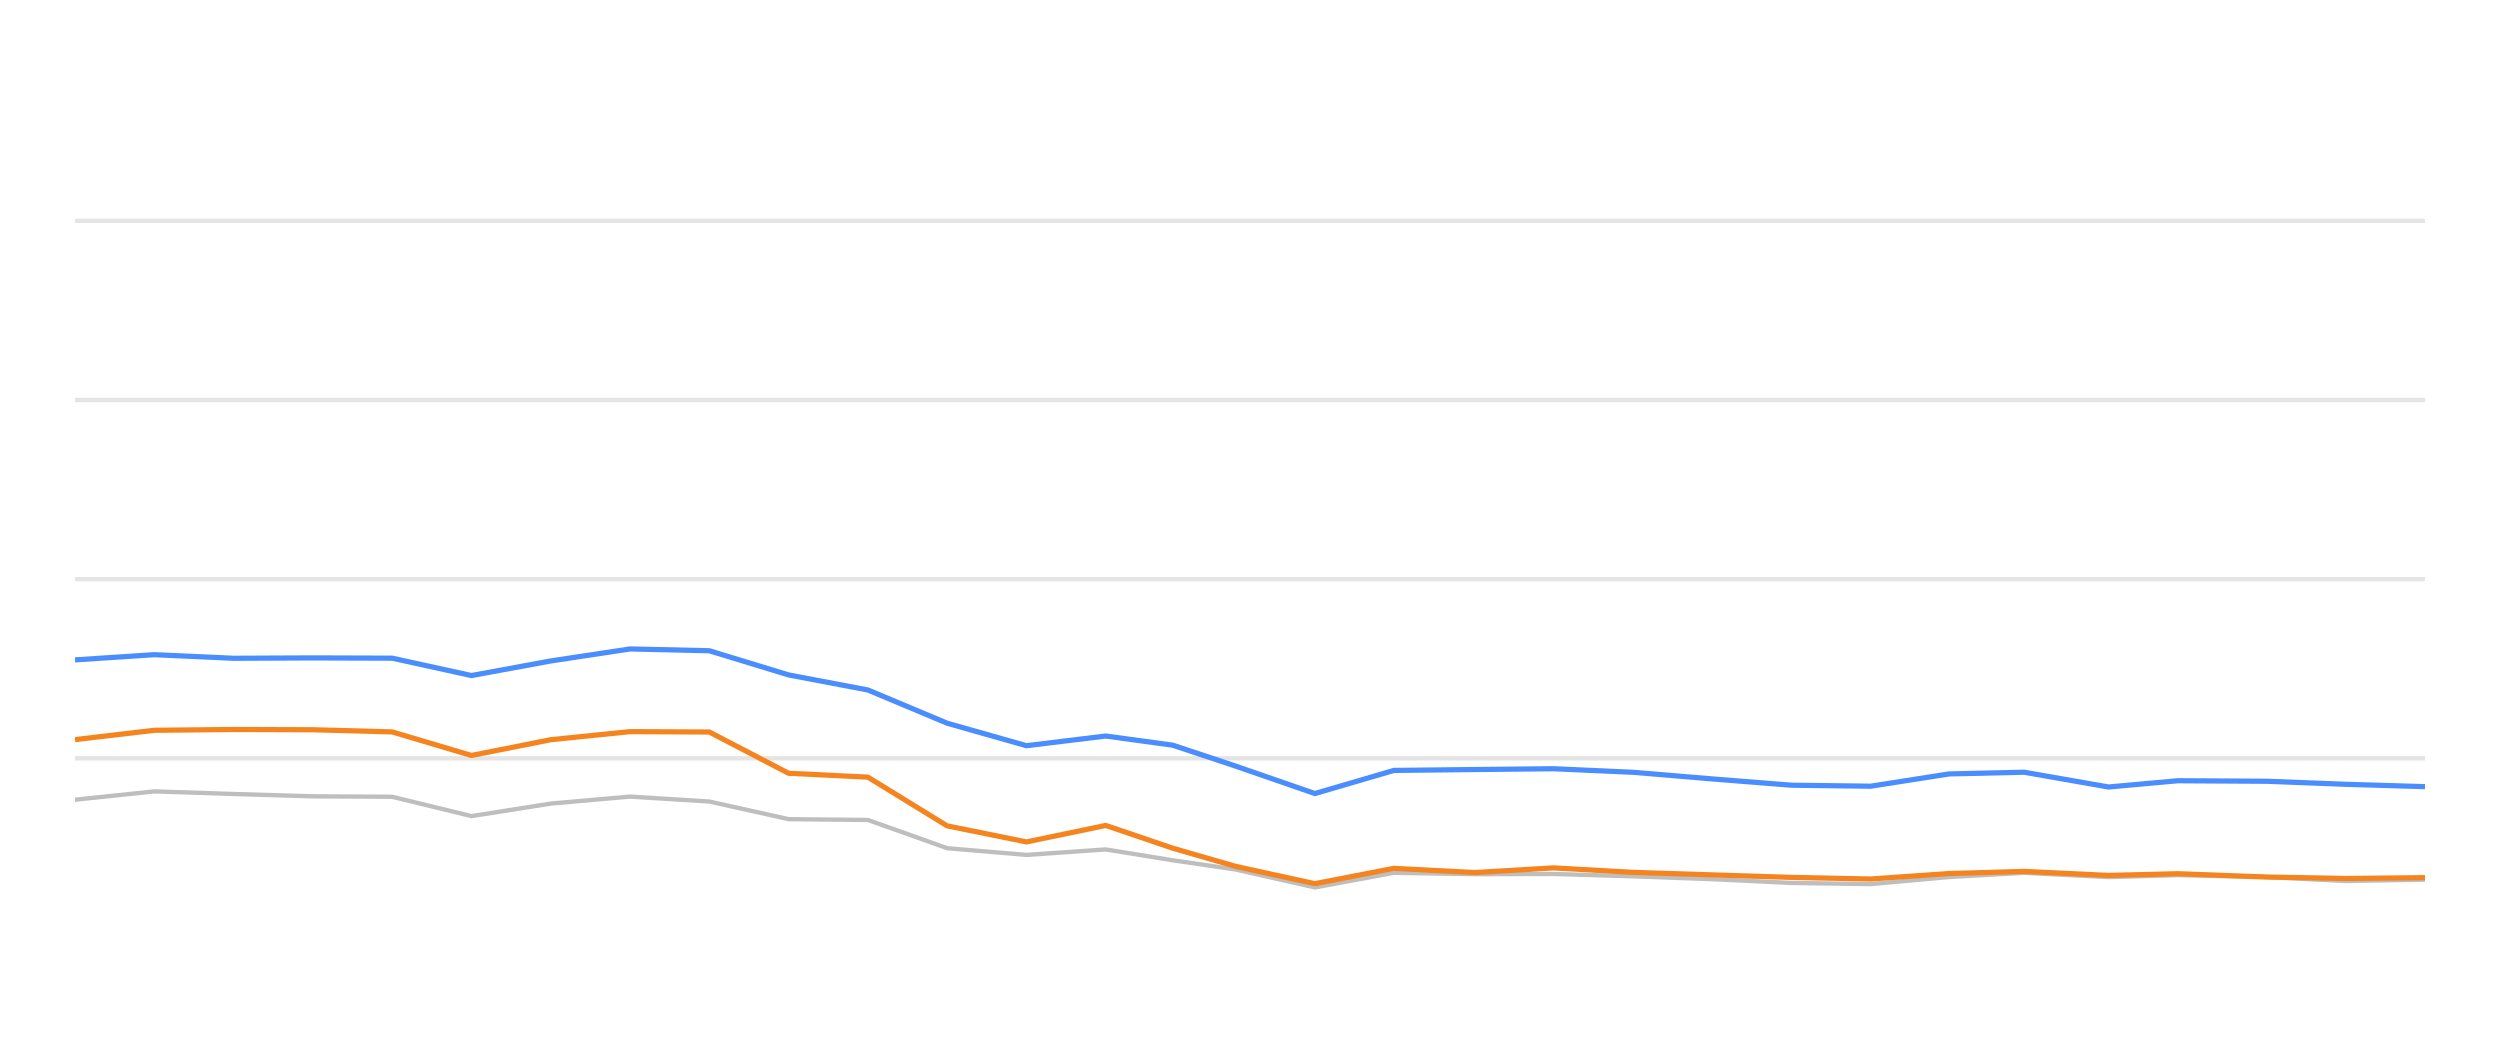
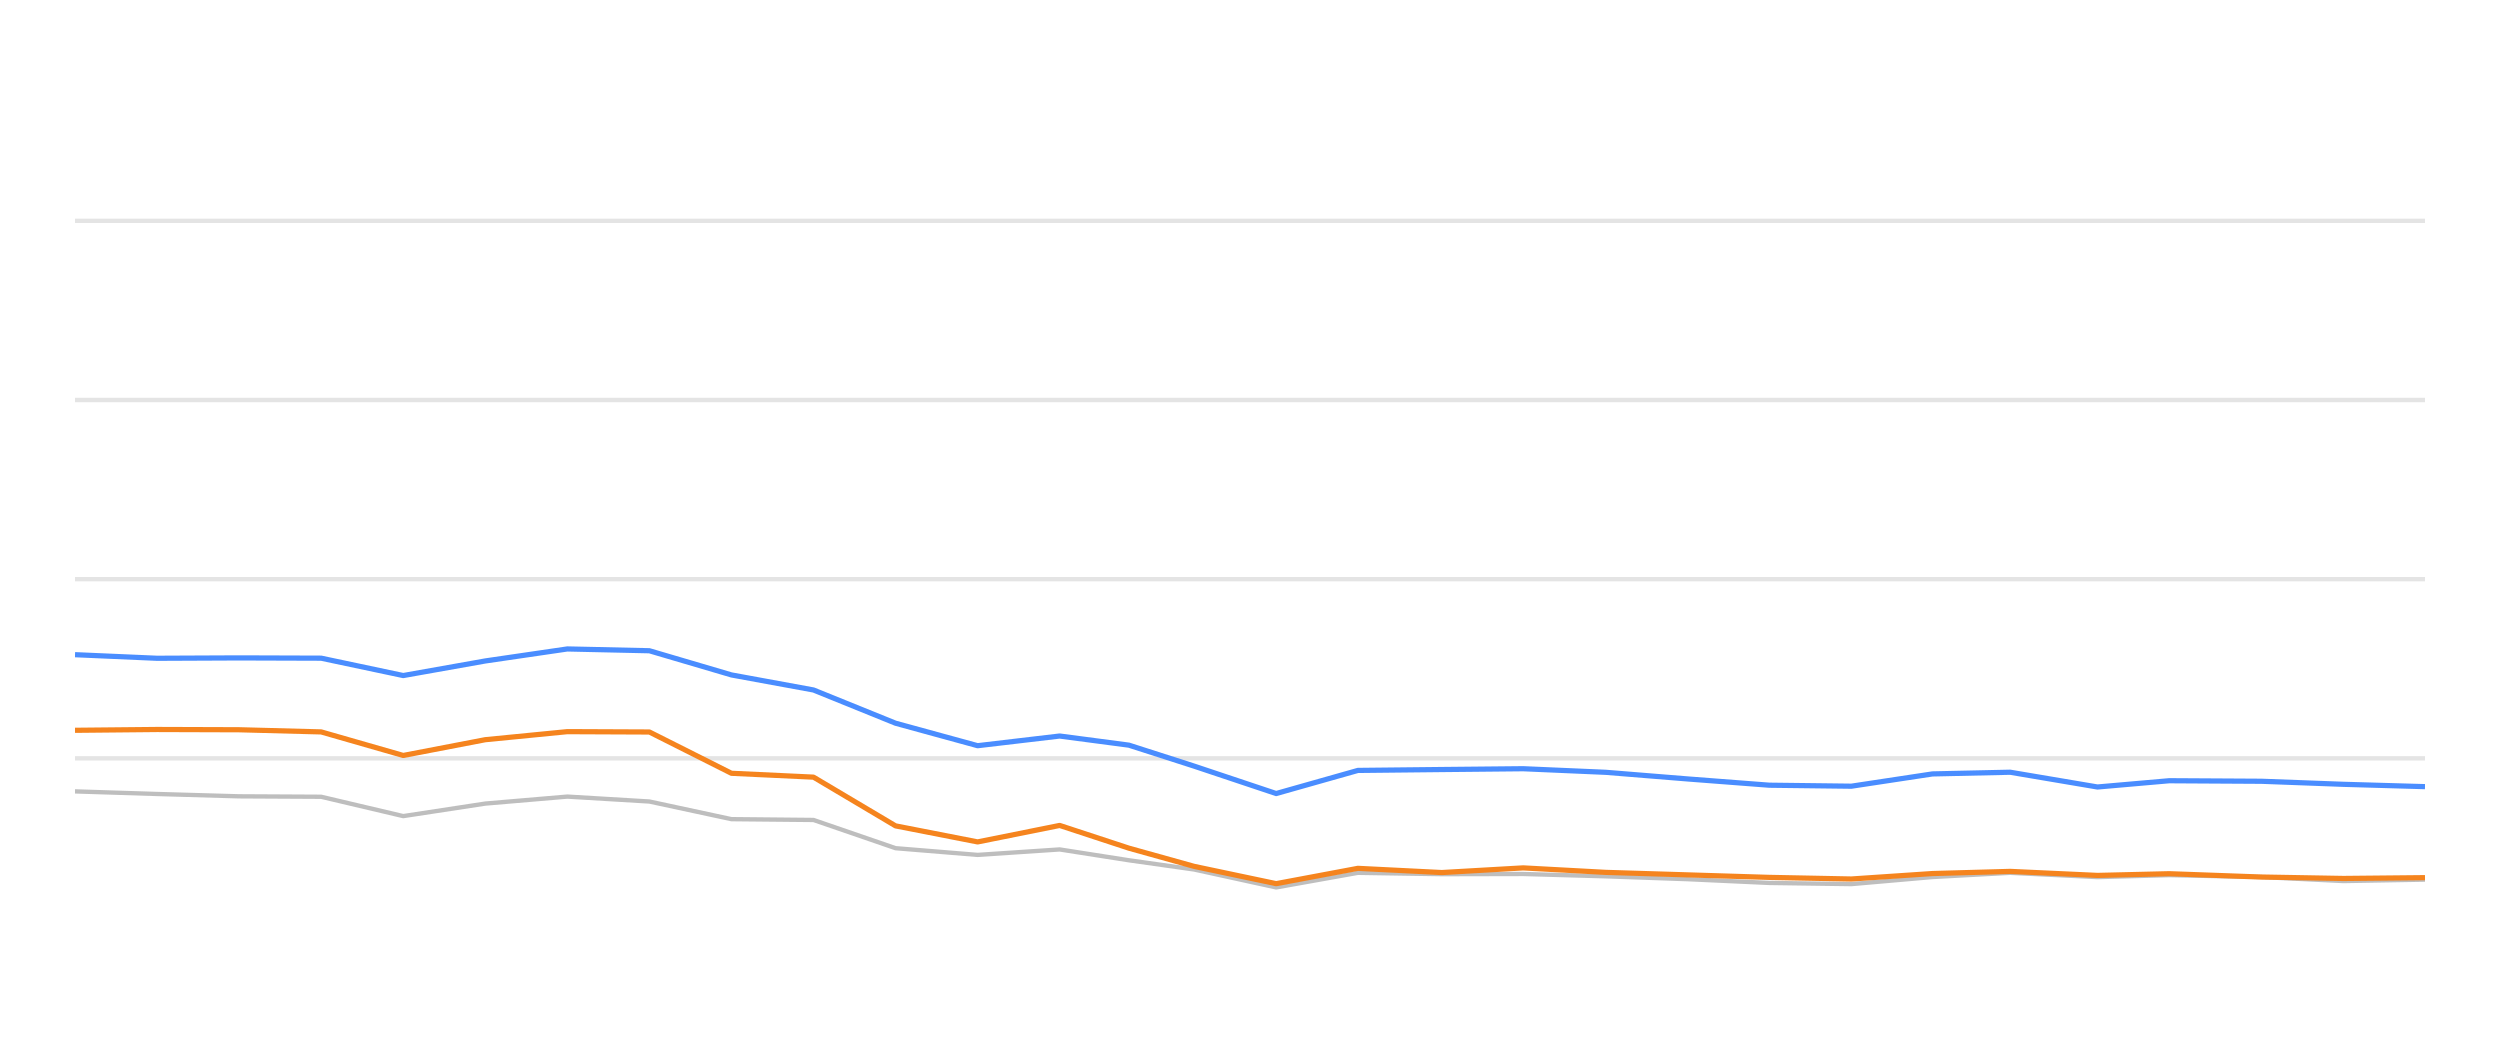
<svg xmlns="http://www.w3.org/2000/svg" width="288pt" height="120pt" viewBox="0 0 288 120" version="1.1">
  <defs>
    <style type="text/css">*{stroke-linejoin: round; stroke-linecap: butt}</style>
  </defs>
  <g id="figure_1">
    <g id="patch_1">
      <path d="M 0 120  L 288 120  L 288 0  L 0 0  L 0 120  z " style="fill: none; opacity: 0" />
    </g>
    <g id="axes_1">
      <g id="patch_2">
        <path d="M 8.64 108  L 279.36 108  L 279.36 4.8  L 8.64 4.8  L 8.64 108  z " style="fill: none" />
      </g>
      <g id="matplotlib.axis_1" />
      <g id="matplotlib.axis_2" />
      <g id="line2d_1">
-         <path d="M 8.64 87.36  L 279.36 87.36  " clip-path="url(#pbd8309be66)" style="fill: none; stroke: #b2b2b2; stroke-opacity: 0.35; stroke-width: 0.5; stroke-linecap: square" />
+         <path d="M 8.64 87.36  L 279.36 87.36  " clip-path="url(#p470930f9d9)" style="fill: none; stroke: #b2b2b2; stroke-opacity: 0.35; stroke-width: 0.5; stroke-linecap: square" />
      </g>
      <g id="line2d_2">
-         <path d="M 8.64 66.72  L 279.36 66.72  " clip-path="url(#pbd8309be66)" style="fill: none; stroke: #b2b2b2; stroke-opacity: 0.35; stroke-width: 0.5; stroke-linecap: square" />
+         <path d="M 8.64 66.72  L 279.36 66.72  " clip-path="url(#p470930f9d9)" style="fill: none; stroke: #b2b2b2; stroke-opacity: 0.35; stroke-width: 0.5; stroke-linecap: square" />
      </g>
      <g id="line2d_3">
-         <path d="M 8.64 46.08  L 279.36 46.08  " clip-path="url(#pbd8309be66)" style="fill: none; stroke: #b2b2b2; stroke-opacity: 0.35; stroke-width: 0.5; stroke-linecap: square" />
+         <path d="M 8.64 46.08  L 279.36 46.08  " clip-path="url(#p470930f9d9)" style="fill: none; stroke: #b2b2b2; stroke-opacity: 0.35; stroke-width: 0.5; stroke-linecap: square" />
      </g>
      <g id="line2d_4">
-         <path d="M 8.64 25.44  L 279.36 25.44  " clip-path="url(#pbd8309be66)" style="fill: none; stroke: #b2b2b2; stroke-opacity: 0.35; stroke-width: 0.5; stroke-linecap: square" />
+         <path d="M 8.64 25.44  L 279.36 25.44  " clip-path="url(#p470930f9d9)" style="fill: none; stroke: #b2b2b2; stroke-opacity: 0.35; stroke-width: 0.5; stroke-linecap: square" />
      </g>
      <g id="line2d_5">
-         <path d="M 8.64 92.128  L 17.774 91.168  L 26.908 91.467  L 36.042 91.736  L 45.175 91.787  L 54.309 94.016  L 63.443 92.572  L 72.577 91.767  L 81.711 92.334  L 90.845 94.367  L 99.979 94.46  L 109.112 97.711  L 118.246 98.485  L 127.38 97.855  L 135.091 99.104  L 142.35 100.167  L 151.479 102.231  L 160.574 100.549  L 169.916 100.704  L 178.975 100.683  L 188.161 100.951  L 197.276 101.282  L 206.377 101.715  L 215.508 101.849  L 224.532 101.034  L 233.184 100.549  L 242.904 101.044  L 250.89 100.817  L 261.157 101.034  L 270.28 101.498  L 279.36 101.333  " clip-path="url(#pbd8309be66)" style="fill: none; stroke: #bebebe; stroke-width: 0.5; stroke-linecap: round" />
+         <path d="M 8.64 91.168  L 18.093 91.467  L 27.546 91.736  L 36.998 91.787  L 46.451 94.016  L 55.904 92.572  L 65.357 91.767  L 74.81 92.334  L 84.262 94.367  L 93.715 94.46  L 103.168 97.711  L 112.621 98.485  L 122.073 97.855  L 130.054 99.104  L 137.566 100.167  L 147.014 102.231  L 156.426 100.549  L 166.095 100.704  L 175.47 100.683  L 184.976 100.951  L 194.41 101.282  L 203.828 101.715  L 213.278 101.849  L 222.617 101.034  L 231.571 100.549  L 241.631 101.044  L 249.896 100.817  L 260.521 101.034  L 269.962 101.498  L 279.36 101.333  " clip-path="url(#p470930f9d9)" style="fill: none; stroke: #bebebe; stroke-width: 0.5; stroke-linecap: round" />
      </g>
      <g id="line2d_6">
-         <path d="M 8.64 76.018  L 17.774 75.42  L 26.908 75.833  L 36.042 75.791  L 45.175 75.822  L 54.309 77.824  L 63.443 76.142  L 72.577 74.759  L 81.711 74.966  L 90.845 77.752  L 99.979 79.486  L 109.112 83.315  L 118.246 85.905  L 127.38 84.79  L 135.091 85.843  L 142.35 88.258  L 151.479 91.416  L 160.574 88.753  L 169.916 88.65  L 178.975 88.557  L 188.161 88.97  L 197.276 89.734  L 206.377 90.456  L 215.508 90.57  L 224.532 89.156  L 233.184 88.96  L 242.904 90.662  L 250.89 89.94  L 261.157 90.002  L 270.28 90.353  L 279.36 90.621  " clip-path="url(#pbd8309be66)" style="fill: none; stroke: #4a8dff; stroke-width: 0.6" />
+         <path d="M 8.64 75.42  L 18.093 75.833  L 27.546 75.791  L 36.998 75.822  L 46.451 77.824  L 55.904 76.142  L 65.357 74.759  L 74.81 74.966  L 84.262 77.752  L 93.715 79.486  L 103.168 83.315  L 112.621 85.905  L 122.073 84.79  L 130.054 85.843  L 137.566 88.258  L 147.014 91.416  L 156.426 88.753  L 166.095 88.65  L 175.47 88.557  L 184.976 88.97  L 194.41 89.734  L 203.828 90.456  L 213.278 90.57  L 222.617 89.156  L 231.571 88.96  L 241.631 90.662  L 249.896 89.94  L 260.521 90.002  L 269.962 90.353  L 279.36 90.621  " clip-path="url(#p470930f9d9)" style="fill: none; stroke: #4a8dff; stroke-width: 0.6" />
      </g>
      <g id="line2d_7">
-         <path d="M 8.64 85.203  L 17.774 84.13  L 26.908 84.037  L 36.042 84.068  L 45.175 84.316  L 54.309 87.03  L 63.443 85.213  L 72.577 84.285  L 81.711 84.326  L 90.845 89.083  L 99.979 89.527  L 109.112 95.141  L 118.246 96.989  L 127.38 95.09  L 135.091 97.711  L 142.35 99.806  L 151.479 101.798  L 160.574 100.033  L 169.916 100.518  L 178.975 99.981  L 188.161 100.497  L 197.276 100.786  L 206.377 101.075  L 215.508 101.261  L 224.532 100.632  L 233.184 100.384  L 242.904 100.848  L 250.89 100.652  L 261.157 101.034  L 270.28 101.199  L 279.36 101.106  " clip-path="url(#pbd8309be66)" style="fill: none; stroke: #f5841e; stroke-width: 0.6" />
+         <path d="M 8.64 84.13  L 18.093 84.037  L 27.546 84.068  L 36.998 84.316  L 46.451 87.03  L 55.904 85.213  L 65.357 84.285  L 74.81 84.326  L 84.262 89.083  L 93.715 89.527  L 103.168 95.141  L 112.621 96.989  L 122.073 95.09  L 130.054 97.711  L 137.566 99.806  L 147.014 101.798  L 156.426 100.033  L 166.095 100.518  L 175.47 99.981  L 184.976 100.497  L 194.41 100.786  L 203.828 101.075  L 213.278 101.261  L 222.617 100.632  L 231.571 100.384  L 241.631 100.848  L 249.896 100.652  L 260.521 101.034  L 269.962 101.199  L 279.36 101.106  " clip-path="url(#p470930f9d9)" style="fill: none; stroke: #f5841e; stroke-width: 0.6" />
      </g>
    </g>
  </g>
  <defs>
-     <clipPath id="pbd8309be66">
+     <clipPath id="p470930f9d9">
      <rect x="8.64" y="4.8" width="270.72" height="103.2" />
    </clipPath>
  </defs>
</svg>
